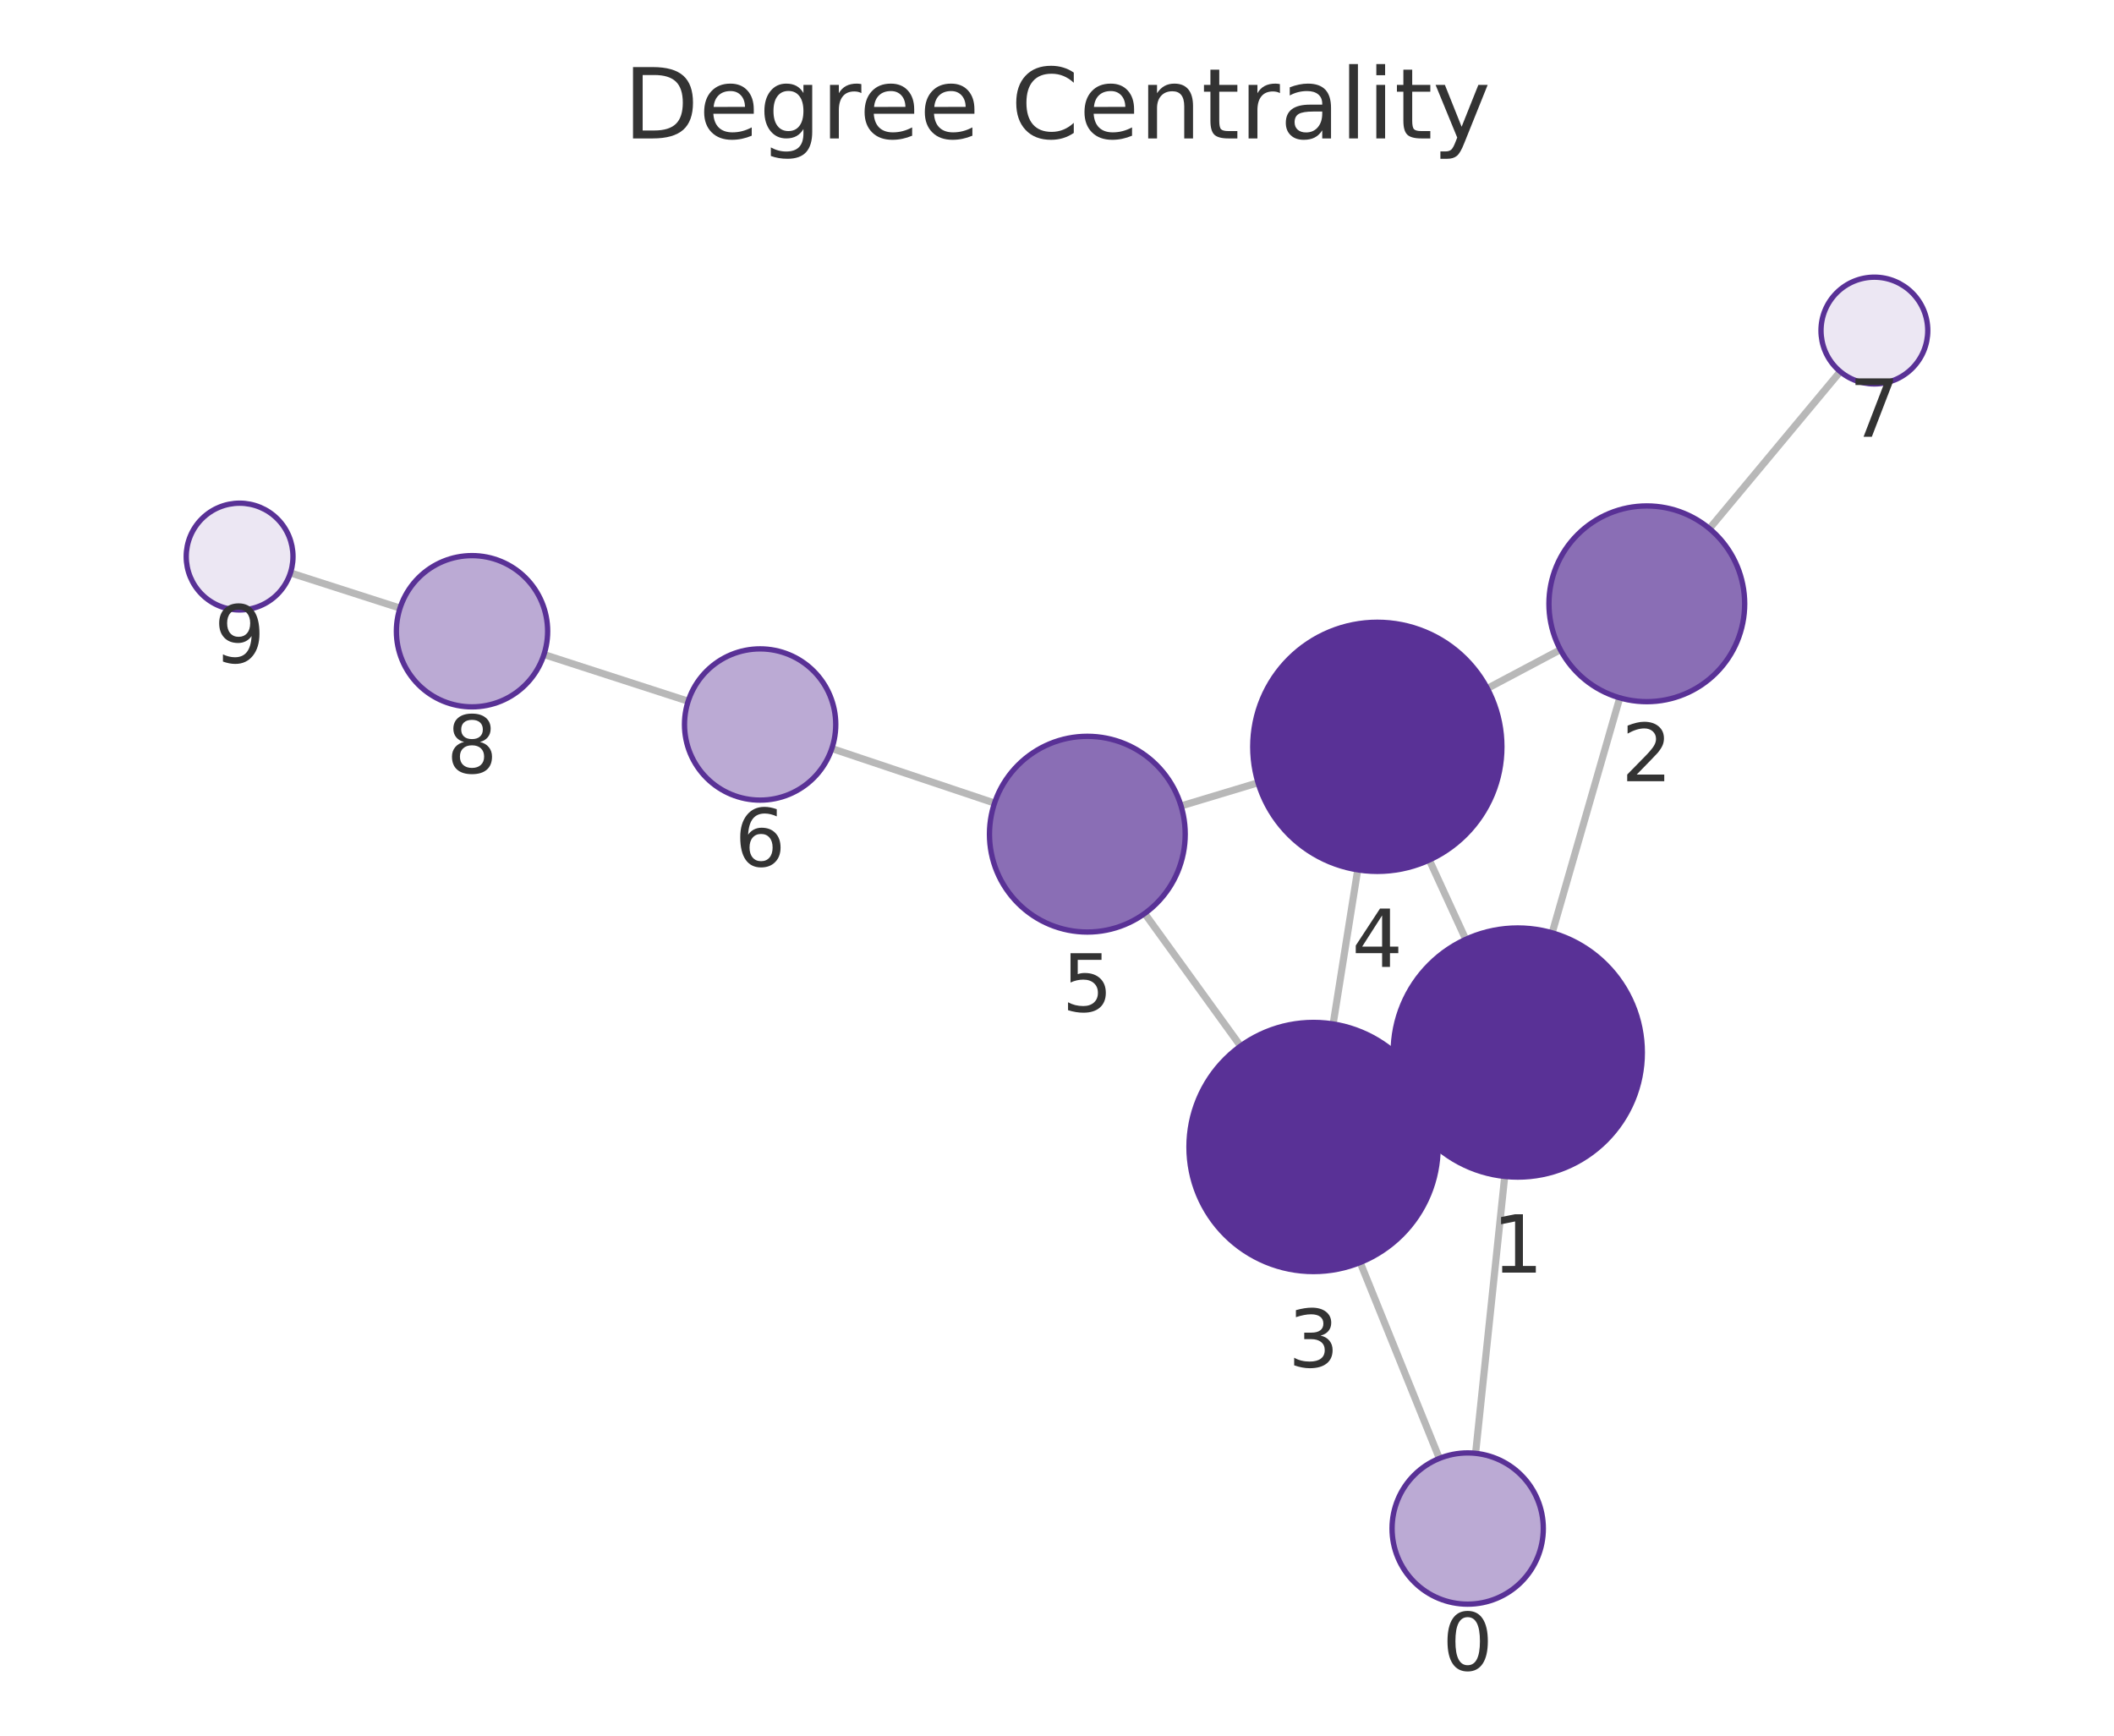
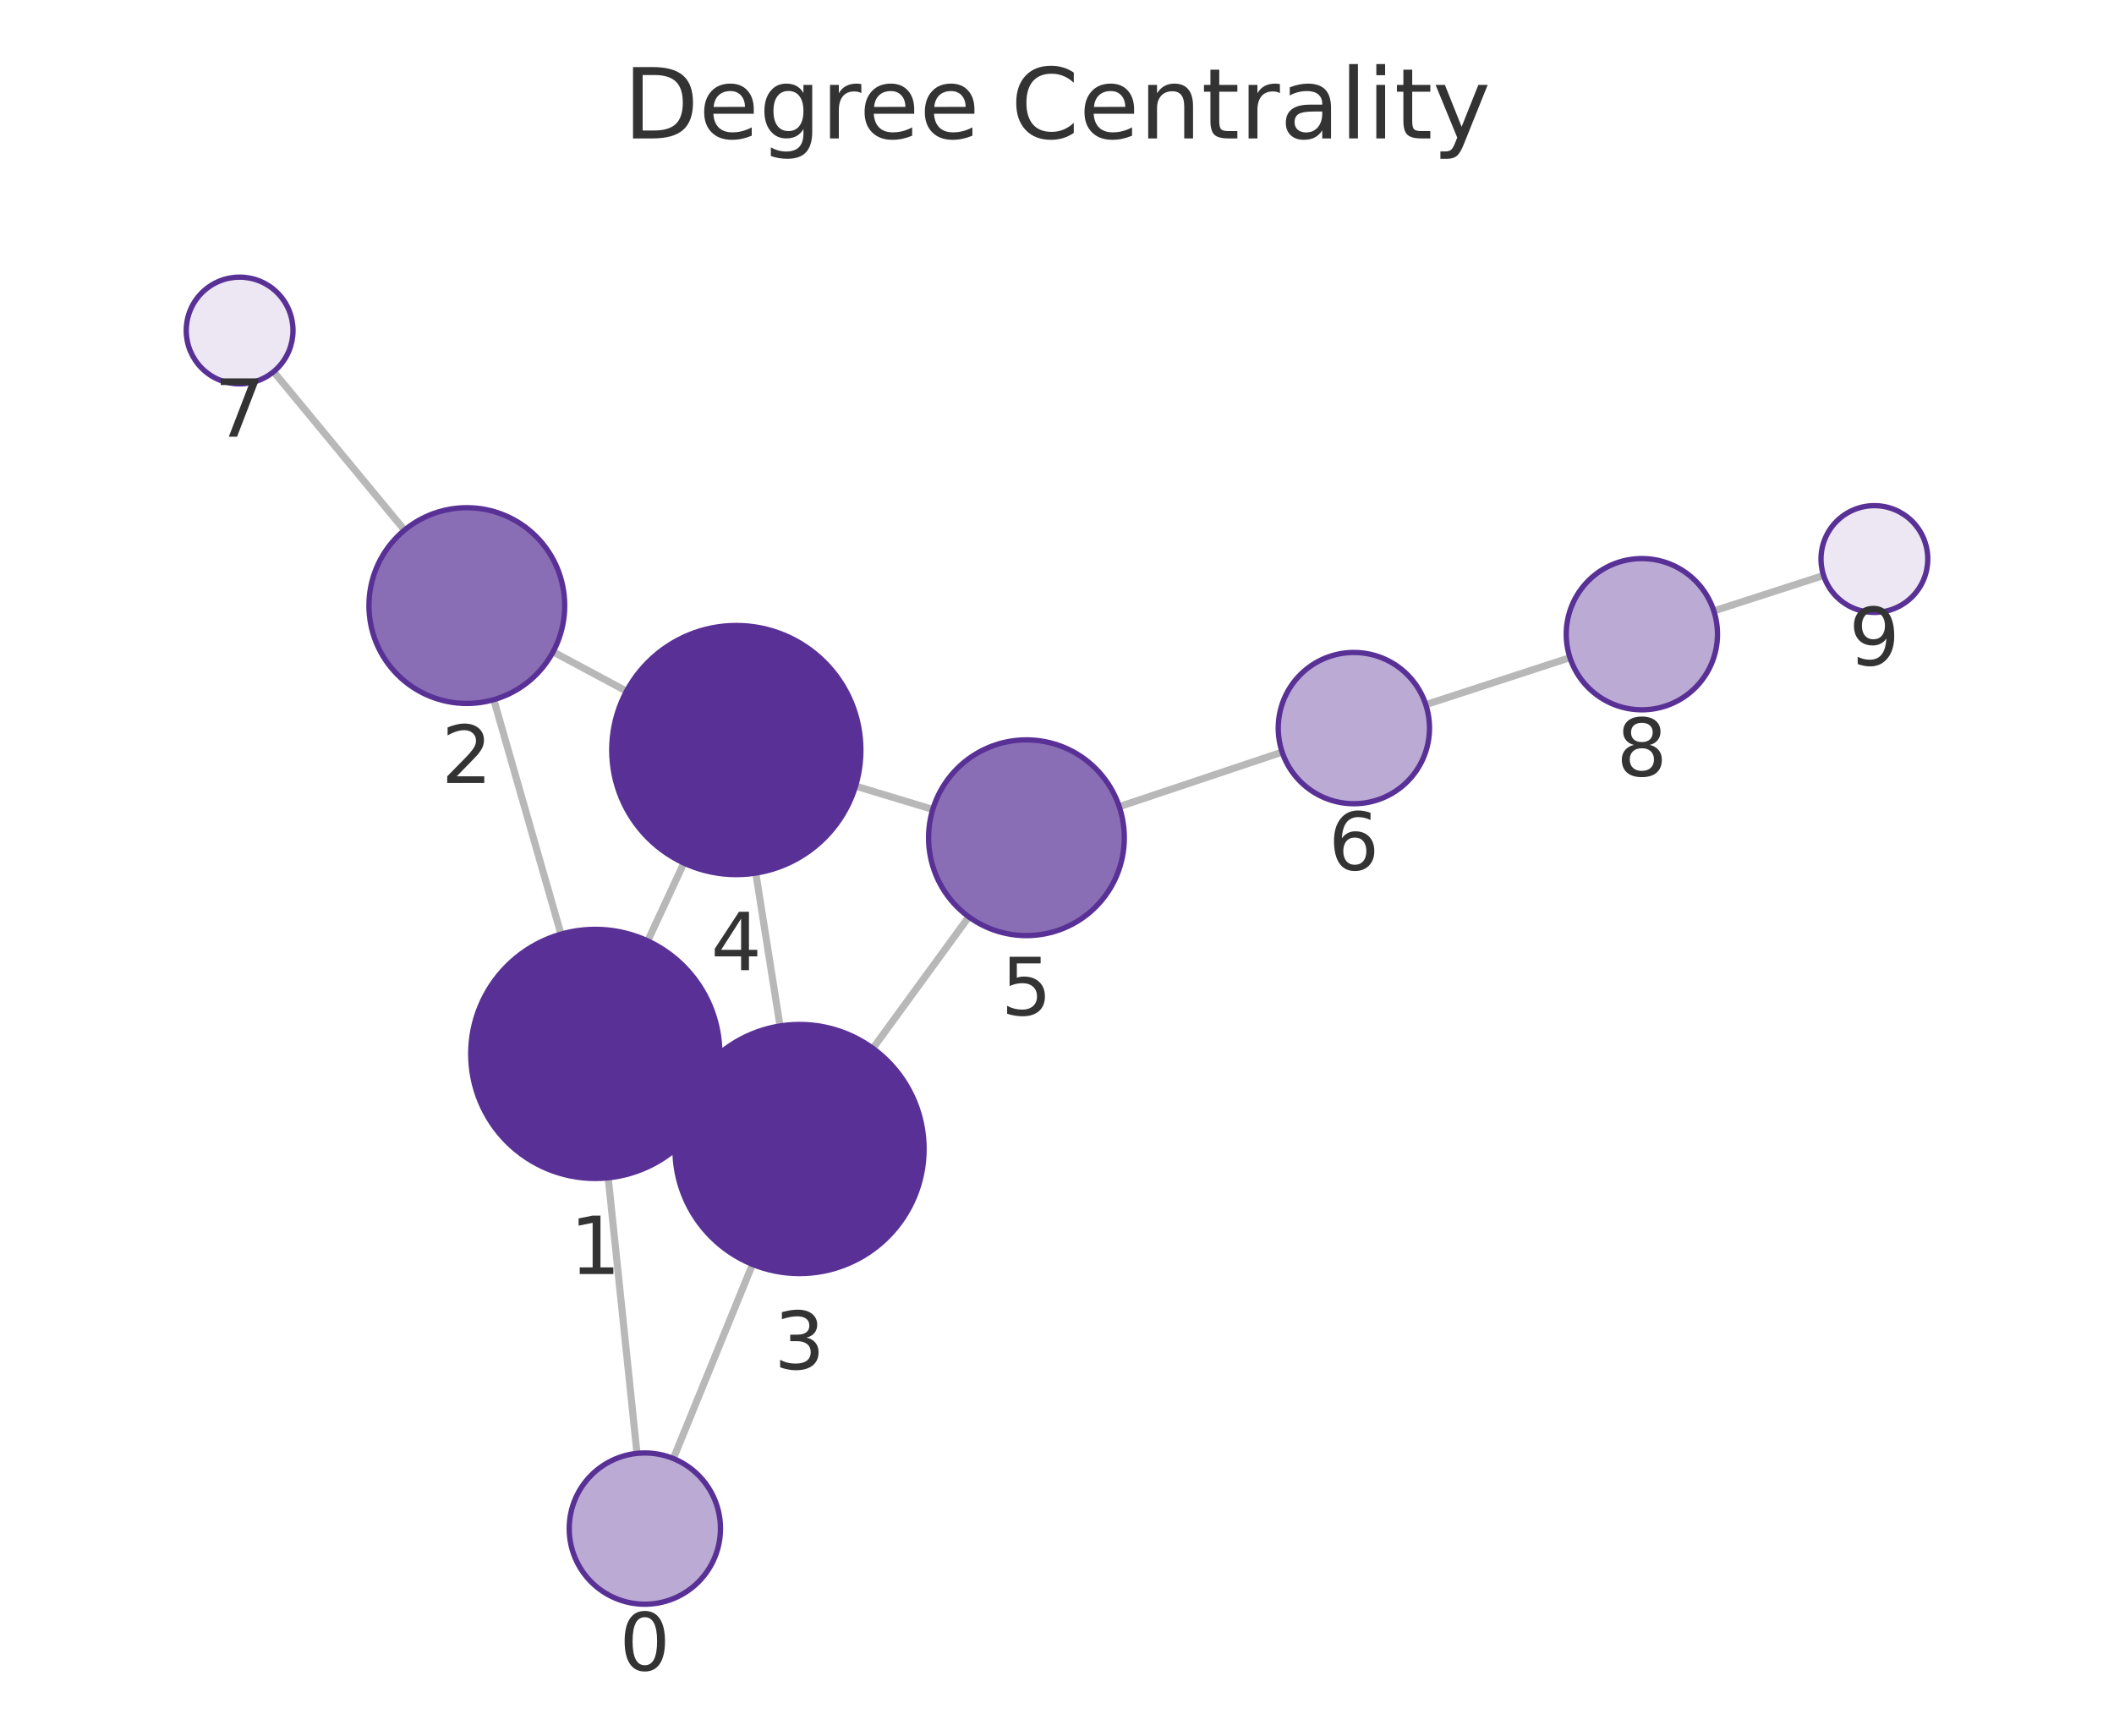
<svg xmlns="http://www.w3.org/2000/svg" xmlns:xlink="http://www.w3.org/1999/xlink" width="237.6pt" height="195.078pt" viewBox="0 0 237.6 195.078" version="1.1">
  <defs>
    <style type="text/css">*{stroke-linejoin: round; stroke-linecap: butt}</style>
  </defs>
  <g id="figure_1">
    <g id="patch_1">
      <path d="M 0 195.078  L 237.6 195.078  L 237.6 0  L 0 0  L 0 195.078  z " style="fill: none" />
    </g>
    <g id="axes_1">
      <g id="patch_2">
        <path d="M 7.2 187.878  L 230.4 187.878  L 230.4 21.558  L 7.2 21.558  L 7.2 187.878  z " style="fill: none" />
      </g>
      <g id="EdgeCollection_1">
-         <path d="M 165.847 163.346  L 169.12 132.222  " clip-path="url(#p018b6d7a32)" style="fill: #b8b8b8; stroke: #b8b8b8; stroke-width: 0.8" />
-         <path d="M 161.774 163.918  L 152.877 141.896  " clip-path="url(#p018b6d7a32)" style="fill: #b8b8b8; stroke: #b8b8b8; stroke-width: 0.8" />
-         <path d="M 174.454 104.845  L 182.05 78.436  " clip-path="url(#p018b6d7a32)" style="fill: #b8b8b8; stroke: #b8b8b8; stroke-width: 0.8" />
-         <path d="M 157.878 124.177  L 160.34 123.038  " clip-path="url(#p018b6d7a32)" style="fill: #b8b8b8; stroke: #b8b8b8; stroke-width: 0.8" />
-         <path d="M 164.741 105.577  L 160.646 96.661  " clip-path="url(#p018b6d7a32)" style="fill: #b8b8b8; stroke: #b8b8b8; stroke-width: 0.8" />
-         <path d="M 175.374 73.021  L 167.168 77.376  " clip-path="url(#p018b6d7a32)" style="fill: #b8b8b8; stroke: #b8b8b8; stroke-width: 0.8" />
-         <path d="M 192.131 59.412  L 206.829 41.764  " clip-path="url(#p018b6d7a32)" style="fill: #b8b8b8; stroke: #b8b8b8; stroke-width: 0.8" />
-         <path d="M 149.837 115.09  L 152.598 97.764  " clip-path="url(#p018b6d7a32)" style="fill: #b8b8b8; stroke: #b8b8b8; stroke-width: 0.8" />
-         <path d="M 139.43 117.57  L 128.655 102.67  " clip-path="url(#p018b6d7a32)" style="fill: #b8b8b8; stroke: #b8b8b8; stroke-width: 0.8" />
-         <path d="M 141.397 87.977  L 132.742 90.584  " clip-path="url(#p018b6d7a32)" style="fill: #b8b8b8; stroke: #b8b8b8; stroke-width: 0.8" />
-         <path d="M 111.78 90.261  L 93.492 84.131  " clip-path="url(#p018b6d7a32)" style="fill: #b8b8b8; stroke: #b8b8b8; stroke-width: 0.8" />
-         <path d="M 77.346 78.812  L 61.139 73.566  " clip-path="url(#p018b6d7a32)" style="fill: #b8b8b8; stroke: #b8b8b8; stroke-width: 0.8" />
-         <path d="M 44.96 68.348  L 32.643 64.39  " clip-path="url(#p018b6d7a32)" style="fill: #b8b8b8; stroke: #b8b8b8; stroke-width: 0.8" />
+         <path d="M 71.593 163.351  L 68.36 132.378  " clip-path="url(#p1344da6300)" style="fill: #b8b8b8; stroke: #b8b8b8; stroke-width: 0.8" />
+         <path d="M 75.683 163.933  L 84.577 142.107  " clip-path="url(#p1344da6300)" style="fill: #b8b8b8; stroke: #b8b8b8; stroke-width: 0.8" />
+         <path d="M 63.05 104.995  L 55.498 78.639  " clip-path="url(#p1344da6300)" style="fill: #b8b8b8; stroke: #b8b8b8; stroke-width: 0.8" />
+         <path d="M 79.598 124.363  L 77.169 123.232  " clip-path="url(#p1344da6300)" style="fill: #b8b8b8; stroke: #b8b8b8; stroke-width: 0.8" />
+         <path d="M 72.8 105.754  L 76.863 97  " clip-path="url(#p1344da6300)" style="fill: #b8b8b8; stroke: #b8b8b8; stroke-width: 0.8" />
+         <path d="M 62.163 73.262  L 70.418 77.687  " clip-path="url(#p1344da6300)" style="fill: #b8b8b8; stroke: #b8b8b8; stroke-width: 0.8" />
+         <path d="M 45.462 59.584  L 30.752 41.775  " clip-path="url(#p1344da6300)" style="fill: #b8b8b8; stroke: #b8b8b8; stroke-width: 0.8" />
+         <path d="M 87.67 115.314  L 84.947 98.129  " clip-path="url(#p1344da6300)" style="fill: #b8b8b8; stroke: #b8b8b8; stroke-width: 0.8" />
+         <path d="M 98.108 117.829  L 108.885 103.046  " clip-path="url(#p1344da6300)" style="fill: #b8b8b8; stroke: #b8b8b8; stroke-width: 0.8" />
+         <path d="M 96.158 88.352  L 104.835 90.975  " clip-path="url(#p1344da6300)" style="fill: #b8b8b8; stroke: #b8b8b8; stroke-width: 0.8" />
+         <path d="M 125.796 90.664  L 144.106 84.533  " clip-path="url(#p1344da6300)" style="fill: #b8b8b8; stroke: #b8b8b8; stroke-width: 0.8" />
+         <path d="M 160.248 79.199  L 176.453 73.915  " clip-path="url(#p1344da6300)" style="fill: #b8b8b8; stroke: #b8b8b8; stroke-width: 0.8" />
+         <path d="M 192.623 68.666  L 204.96 64.678  " clip-path="url(#p1344da6300)" style="fill: #b8b8b8; stroke: #b8b8b8; stroke-width: 0.8" />
      </g>
      <g id="VertexCollection_1">
-         <path d="M 164.958 180.299  C 167.212 180.299 169.375 179.403 170.969 177.809  C 172.563 176.215 173.458 174.053 173.458 171.799  C 173.458 169.545 172.563 167.382 170.969 165.789  C 169.375 164.195 167.212 163.299 164.958 163.299  C 162.704 163.299 160.542 164.195 158.948 165.789  C 157.354 167.382 156.458 169.545 156.458 171.799  C 156.458 174.053 157.354 176.215 158.948 177.809  C 160.542 179.403 162.704 180.299 164.958 180.299  z " clip-path="url(#p018b6d7a32)" style="fill: #bbaad4; stroke: #593196; stroke-width: 0.6" />
-         <path d="M 170.585 132.299  C 174.297 132.299 177.859 130.824 180.484 128.199  C 183.109 125.573 184.585 122.012 184.585 118.299  C 184.585 114.586 183.109 111.025 180.484 108.4  C 177.859 105.774 174.297 104.299 170.585 104.299  C 166.872 104.299 163.31 105.774 160.685 108.4  C 158.06 111.025 156.585 114.586 156.585 118.299  C 156.585 122.012 158.06 125.573 160.685 128.199  C 163.31 130.824 166.872 132.299 170.585 132.299  z " clip-path="url(#p018b6d7a32)" style="fill: #593196; stroke: #593196; stroke-width: 0.6" />
-         <path d="M 185.091 78.864  C 188.008 78.864 190.806 77.705 192.869 75.643  C 194.932 73.58 196.091 70.782 196.091 67.864  C 196.091 64.947 194.932 62.149 192.869 60.086  C 190.806 58.023 188.008 56.864 185.091 56.864  C 182.174 56.864 179.375 58.023 177.313 60.086  C 175.25 62.149 174.091 64.947 174.091 67.864  C 174.091 70.782 175.25 73.58 177.313 75.643  C 179.375 77.705 182.174 78.864 185.091 78.864  z " clip-path="url(#p018b6d7a32)" style="fill: #8a6eb5; stroke: #593196; stroke-width: 0.6" />
-         <path d="M 147.633 142.915  C 151.346 142.915 154.907 141.44 157.533 138.815  C 160.158 136.189 161.633 132.628 161.633 128.915  C 161.633 125.202 160.158 121.641 157.533 119.016  C 154.907 116.39 151.346 114.915 147.633 114.915  C 143.921 114.915 140.359 116.39 137.734 119.016  C 135.108 121.641 133.633 125.202 133.633 128.915  C 133.633 132.628 135.108 136.189 137.734 138.815  C 140.359 141.44 143.921 142.915 147.633 142.915  z " clip-path="url(#p018b6d7a32)" style="fill: #593196; stroke: #593196; stroke-width: 0.6" />
-         <path d="M 154.802 97.939  C 158.515 97.939 162.076 96.464 164.701 93.838  C 167.327 91.213 168.802 87.652 168.802 83.939  C 168.802 80.226 167.327 76.665 164.701 74.039  C 162.076 71.414 158.515 69.939 154.802 69.939  C 151.089 69.939 147.528 71.414 144.902 74.039  C 142.277 76.665 140.802 80.226 140.802 83.939  C 140.802 87.652 142.277 91.213 144.902 93.838  C 147.528 96.464 151.089 97.939 154.802 97.939  z " clip-path="url(#p018b6d7a32)" style="fill: #593196; stroke: #593196; stroke-width: 0.6" />
-         <path d="M 122.21 104.757  C 125.127 104.757 127.925 103.598 129.988 101.535  C 132.051 99.472 133.21 96.674 133.21 93.757  C 133.21 90.839 132.051 88.041 129.988 85.979  C 127.925 83.916 125.127 82.757 122.21 82.757  C 119.293 82.757 116.495 83.916 114.432 85.979  C 112.369 88.041 111.21 90.839 111.21 93.757  C 111.21 96.674 112.369 99.472 114.432 101.535  C 116.495 103.598 119.293 104.757 122.21 104.757  z " clip-path="url(#p018b6d7a32)" style="fill: #8a6eb5; stroke: #593196; stroke-width: 0.6" />
-         <path d="M 85.433 89.93  C 87.687 89.93 89.849 89.034 91.443 87.44  C 93.037 85.846 93.933 83.684 93.933 81.43  C 93.933 79.176 93.037 77.014 91.443 75.42  C 89.849 73.826 87.687 72.93 85.433 72.93  C 83.179 72.93 81.016 73.826 79.422 75.42  C 77.828 77.014 76.933 79.176 76.933 81.43  C 76.933 83.684 77.828 85.846 79.422 87.44  C 81.016 89.034 83.179 89.93 85.433 89.93  z " clip-path="url(#p018b6d7a32)" style="fill: #bbaad4; stroke: #593196; stroke-width: 0.6" />
-         <path d="M 210.669 43.153  C 212.26 43.153 213.787 42.521 214.912 41.396  C 216.037 40.271 216.669 38.745 216.669 37.153  C 216.669 35.562 216.037 34.036 214.912 32.911  C 213.787 31.786 212.26 31.153 210.669 31.153  C 209.078 31.153 207.552 31.786 206.427 32.911  C 205.301 34.036 204.669 35.562 204.669 37.153  C 204.669 38.745 205.301 40.271 206.427 41.396  C 207.552 42.521 209.078 43.153 210.669 43.153  z " clip-path="url(#p018b6d7a32)" style="fill: #ece7f3; stroke: #593196; stroke-width: 0.6" />
-         <path d="M 53.052 79.448  C 55.306 79.448 57.468 78.553 59.062 76.959  C 60.656 75.365 61.552 73.202 61.552 70.948  C 61.552 68.694 60.656 66.532 59.062 64.938  C 57.468 63.344 55.306 62.448 53.052 62.448  C 50.798 62.448 48.636 63.344 47.042 64.938  C 45.448 66.532 44.552 68.694 44.552 70.948  C 44.552 73.202 45.448 75.365 47.042 76.959  C 48.636 78.553 50.798 79.448 53.052 79.448  z " clip-path="url(#p018b6d7a32)" style="fill: #bbaad4; stroke: #593196; stroke-width: 0.6" />
-         <path d="M 26.931 68.555  C 28.522 68.555 30.048 67.923 31.173 66.797  C 32.299 65.672 32.931 64.146 32.931 62.555  C 32.931 60.964 32.299 59.437 31.173 58.312  C 30.048 57.187 28.522 56.555 26.931 56.555  C 25.34 56.555 23.813 57.187 22.688 58.312  C 21.563 59.437 20.931 60.964 20.931 62.555  C 20.931 64.146 21.563 65.672 22.688 66.797  C 23.813 67.923 25.34 68.555 26.931 68.555  z " clip-path="url(#p018b6d7a32)" style="fill: #ece7f3; stroke: #593196; stroke-width: 0.6" />
+         <path d="M 72.476 180.305  C 74.73 180.305 76.892 179.409 78.486 177.815  C 80.08 176.221 80.976 174.059 80.976 171.805  C 80.976 169.551 80.08 167.388 78.486 165.794  C 76.892 164.2 74.73 163.305 72.476 163.305  C 70.221 163.305 68.059 164.2 66.465 165.794  C 64.871 167.388 63.976 169.551 63.976 171.805  C 63.976 174.059 64.871 176.221 66.465 177.815  C 68.059 179.409 70.221 180.305 72.476 180.305  z " clip-path="url(#p1344da6300)" style="fill: #bbaad4; stroke: #593196; stroke-width: 0.6" />
+         <path d="M 66.906 132.453  C 70.619 132.453 74.18 130.978 76.805 128.353  C 79.431 125.727 80.906 122.166 80.906 118.453  C 80.906 114.74 79.431 111.179 76.805 108.554  C 74.18 105.928 70.619 104.453 66.906 104.453  C 63.193 104.453 59.632 105.928 57.006 108.554  C 54.381 111.179 52.906 114.74 52.906 118.453  C 52.906 122.166 54.381 125.727 57.006 128.353  C 59.632 130.978 63.193 132.453 66.906 132.453  z " clip-path="url(#p1344da6300)" style="fill: #593196; stroke: #593196; stroke-width: 0.6" />
+         <path d="M 52.468 79.064  C 55.385 79.064 58.183 77.905 60.246 75.843  C 62.309 73.78 63.468 70.982 63.468 68.064  C 63.468 65.147 62.309 62.349 60.246 60.286  C 58.183 58.223 55.385 57.064 52.468 57.064  C 49.551 57.064 46.752 58.223 44.69 60.286  C 42.627 62.349 41.468 65.147 41.468 68.064  C 41.468 70.982 42.627 73.78 44.69 75.843  C 46.752 77.905 49.551 79.064 52.468 79.064  z " clip-path="url(#p1344da6300)" style="fill: #8a6eb5; stroke: #593196; stroke-width: 0.6" />
+         <path d="M 89.86 143.142  C 93.573 143.142 97.134 141.667 99.76 139.041  C 102.385 136.416 103.86 132.855 103.86 129.142  C 103.86 125.429 102.385 121.868 99.76 119.242  C 97.134 116.617 93.573 115.142 89.86 115.142  C 86.147 115.142 82.586 116.617 79.961 119.242  C 77.335 121.868 75.86 125.429 75.86 129.142  C 75.86 132.855 77.335 136.416 79.961 139.041  C 82.586 141.667 86.147 143.142 89.86 143.142  z " clip-path="url(#p1344da6300)" style="fill: #593196; stroke: #593196; stroke-width: 0.6" />
+         <path d="M 82.757 98.301  C 86.47 98.301 90.031 96.826 92.656 94.201  C 95.282 91.576 96.757 88.014 96.757 84.301  C 96.757 80.589 95.282 77.027 92.656 74.402  C 90.031 71.777 86.47 70.301 82.757 70.301  C 79.044 70.301 75.483 71.777 72.857 74.402  C 70.232 77.027 68.757 80.589 68.757 84.301  C 68.757 88.014 70.232 91.576 72.857 94.201  C 75.483 96.826 79.044 98.301 82.757 98.301  z " clip-path="url(#p1344da6300)" style="fill: #593196; stroke: #593196; stroke-width: 0.6" />
+         <path d="M 115.365 105.157  C 118.282 105.157 121.08 103.998 123.143 101.935  C 125.206 99.873 126.365 97.074 126.365 94.157  C 126.365 91.24 125.206 88.442 123.143 86.379  C 121.08 84.316 118.282 83.157 115.365 83.157  C 112.448 83.157 109.65 84.316 107.587 86.379  C 105.524 88.442 104.365 91.24 104.365 94.157  C 104.365 97.074 105.524 99.873 107.587 101.935  C 109.65 103.998 112.448 105.157 115.365 105.157  z " clip-path="url(#p1344da6300)" style="fill: #8a6eb5; stroke: #593196; stroke-width: 0.6" />
+         <path d="M 152.166 90.334  C 154.421 90.334 156.583 89.438 158.177 87.844  C 159.771 86.25 160.666 84.088 160.666 81.834  C 160.666 79.579 159.771 77.417 158.177 75.823  C 156.583 74.229 154.421 73.334 152.166 73.334  C 149.912 73.334 147.75 74.229 146.156 75.823  C 144.562 77.417 143.666 79.579 143.666 81.834  C 143.666 84.088 144.562 86.25 146.156 87.844  C 147.75 89.438 149.912 90.334 152.166 90.334  z " clip-path="url(#p1344da6300)" style="fill: #bbaad4; stroke: #593196; stroke-width: 0.6" />
+         <path d="M 26.931 43.149  C 28.522 43.149 30.049 42.517 31.174 41.392  C 32.299 40.267 32.931 38.74 32.931 37.149  C 32.931 35.558 32.299 34.032 31.174 32.907  C 30.049 31.781 28.522 31.149 26.931 31.149  C 25.34 31.149 23.814 31.781 22.688 32.907  C 21.563 34.032 20.931 35.558 20.931 37.149  C 20.931 38.74 21.563 40.267 22.688 41.392  C 23.814 42.517 25.34 43.149 26.931 43.149  z " clip-path="url(#p1344da6300)" style="fill: #ece7f3; stroke: #593196; stroke-width: 0.6" />
+         <path d="M 184.535 79.78  C 186.789 79.78 188.951 78.885 190.545 77.291  C 192.139 75.697 193.035 73.534 193.035 71.28  C 193.035 69.026 192.139 66.864 190.545 65.27  C 188.951 63.676 186.789 62.78 184.535 62.78  C 182.28 62.78 180.118 63.676 178.524 65.27  C 176.93 66.864 176.035 69.026 176.035 71.28  C 176.035 73.534 176.93 75.697 178.524 77.291  C 180.118 78.885 182.28 79.78 184.535 79.78  z " clip-path="url(#p1344da6300)" style="fill: #bbaad4; stroke: #593196; stroke-width: 0.6" />
+         <path d="M 210.669 68.832  C 212.26 68.832 213.786 68.2 214.912 67.075  C 216.037 65.95 216.669 64.424 216.669 62.832  C 216.669 61.241 216.037 59.715 214.912 58.59  C 213.786 57.465 212.26 56.832 210.669 56.832  C 209.078 56.832 207.551 57.465 206.426 58.59  C 205.301 59.715 204.669 61.241 204.669 62.832  C 204.669 64.424 205.301 65.95 206.426 67.075  C 207.551 68.2 209.078 68.832 210.669 68.832  z " clip-path="url(#p1344da6300)" style="fill: #ece7f3; stroke: #593196; stroke-width: 0.6" />
      </g>
      <g id="text_1">
-         <g clip-path="url(#p018b6d7a32)">
-           <g style="fill: #333333" transform="translate(162.095 187.7368) scale(0.09 -0.09)">
+         <g clip-path="url(#p1344da6300)">
+           <g style="fill: #333333" transform="translate(69.61251 187.7427) scale(0.09 -0.09)">
            <defs>
              <path id="DejaVuSans-13" d="M 2034 4250  Q 1547 4250 1301 3770  Q 1056 3291 1056 2328  Q 1056 1369 1301 889  Q 1547 409 2034 409  Q 2525 409 2770 889  Q 3016 1369 3016 2328  Q 3016 3291 2770 3770  Q 2525 4250 2034 4250  z M 2034 4750  Q 2819 4750 3233 4129  Q 3647 3509 3647 2328  Q 3647 1150 3233 529  Q 2819 -91 2034 -91  Q 1250 -91 836 529  Q 422 1150 422 2328  Q 422 3509 836 4129  Q 1250 4750 2034 4750  z " transform="scale(0.015625)" />
            </defs>
            <use xlink:href="#DejaVuSans-13" />
          </g>
        </g>
      </g>
      <g id="text_2">
-         <g clip-path="url(#p018b6d7a32)">
-           <g style="fill: #333333" transform="translate(167.7215 143.0371) scale(0.09 -0.09)">
+         <g clip-path="url(#p1344da6300)">
+           <g style="fill: #333333" transform="translate(64.04285 143.1912) scale(0.09 -0.09)">
            <defs>
              <path id="DejaVuSans-14" d="M 794 531  L 1825 531  L 1825 4091  L 703 3866  L 703 4441  L 1819 4666  L 2450 4666  L 2450 531  L 3481 531  L 3481 0  L 794 0  L 794 531  z " transform="scale(0.015625)" />
            </defs>
            <use xlink:href="#DejaVuSans-14" />
          </g>
        </g>
      </g>
      <g id="text_3">
-         <g clip-path="url(#p018b6d7a32)">
-           <g style="fill: #333333" transform="translate(182.2277 87.80232) scale(0.09 -0.09)">
+         <g clip-path="url(#p1344da6300)">
+           <g style="fill: #333333" transform="translate(49.60474 88.00233) scale(0.09 -0.09)">
            <defs>
              <path id="DejaVuSans-15" d="M 1228 531  L 3431 531  L 3431 0  L 469 0  L 469 531  Q 828 903 1448 1529  Q 2069 2156 2228 2338  Q 2531 2678 2651 2914  Q 2772 3150 2772 3378  Q 2772 3750 2511 3984  Q 2250 4219 1831 4219  Q 1534 4219 1204 4116  Q 875 4013 500 3803  L 500 4441  Q 881 4594 1212 4672  Q 1544 4750 1819 4750  Q 2544 4750 2975 4387  Q 3406 4025 3406 3419  Q 3406 3131 3298 2873  Q 3191 2616 2906 2266  Q 2828 2175 2409 1742  Q 1991 1309 1228 531  z " transform="scale(0.015625)" />
            </defs>
            <use xlink:href="#DejaVuSans-15" />
          </g>
        </g>
      </g>
      <g id="text_4">
-         <g clip-path="url(#p018b6d7a32)">
-           <g style="fill: #333333" transform="translate(144.7702 153.653) scale(0.09 -0.09)">
+         <g clip-path="url(#p1344da6300)">
+           <g style="fill: #333333" transform="translate(86.99695 153.8796) scale(0.09 -0.09)">
            <defs>
              <path id="DejaVuSans-16" d="M 2597 2516  Q 3050 2419 3304 2112  Q 3559 1806 3559 1356  Q 3559 666 3084 287  Q 2609 -91 1734 -91  Q 1441 -91 1130 -33  Q 819 25 488 141  L 488 750  Q 750 597 1062 519  Q 1375 441 1716 441  Q 2309 441 2620 675  Q 2931 909 2931 1356  Q 2931 1769 2642 2001  Q 2353 2234 1838 2234  L 1294 2234  L 1294 2753  L 1863 2753  Q 2328 2753 2575 2939  Q 2822 3125 2822 3475  Q 2822 3834 2567 4026  Q 2313 4219 1838 4219  Q 1578 4219 1281 4162  Q 984 4106 628 3988  L 628 4550  Q 988 4650 1302 4700  Q 1616 4750 1894 4750  Q 2613 4750 3031 4423  Q 3450 4097 3450 3541  Q 3450 3153 3228 2886  Q 3006 2619 2597 2516  z " transform="scale(0.015625)" />
            </defs>
            <use xlink:href="#DejaVuSans-16" />
          </g>
        </g>
      </g>
      <g id="text_5">
-         <g clip-path="url(#p018b6d7a32)">
-           <g style="fill: #333333" transform="translate(151.9388 108.6769) scale(0.09 -0.09)">
+         <g clip-path="url(#p1344da6300)">
+           <g style="fill: #333333" transform="translate(79.89368 109.0393) scale(0.09 -0.09)">
            <defs>
              <path id="DejaVuSans-17" d="M 2419 4116  L 825 1625  L 2419 1625  L 2419 4116  z M 2253 4666  L 3047 4666  L 3047 1625  L 3713 1625  L 3713 1100  L 3047 1100  L 3047 0  L 2419 0  L 2419 1100  L 313 1100  L 313 1709  L 2253 4666  z " transform="scale(0.015625)" />
            </defs>
            <use xlink:href="#DejaVuSans-17" />
          </g>
        </g>
      </g>
      <g id="text_6">
-         <g clip-path="url(#p018b6d7a32)">
-           <g style="fill: #333333" transform="translate(119.3468 113.6946) scale(0.09 -0.09)">
+         <g clip-path="url(#p1344da6300)">
+           <g style="fill: #333333" transform="translate(112.5019 114.0951) scale(0.09 -0.09)">
            <defs>
              <path id="DejaVuSans-18" d="M 691 4666  L 3169 4666  L 3169 4134  L 1269 4134  L 1269 2991  Q 1406 3038 1543 3061  Q 1681 3084 1819 3084  Q 2600 3084 3056 2656  Q 3513 2228 3513 1497  Q 3513 744 3044 326  Q 2575 -91 1722 -91  Q 1428 -91 1123 -41  Q 819 9 494 109  L 494 744  Q 775 591 1075 516  Q 1375 441 1709 441  Q 2250 441 2565 725  Q 2881 1009 2881 1497  Q 2881 1984 2565 2268  Q 2250 2553 1709 2553  Q 1456 2553 1204 2497  Q 953 2441 691 2322  L 691 4666  z " transform="scale(0.015625)" />
            </defs>
            <use xlink:href="#DejaVuSans-18" />
          </g>
        </g>
      </g>
      <g id="text_7">
-         <g clip-path="url(#p018b6d7a32)">
-           <g style="fill: #333333" transform="translate(82.56965 97.36792) scale(0.09 -0.09)">
+         <g clip-path="url(#p1344da6300)">
+           <g style="fill: #333333" transform="translate(149.3033 97.77139) scale(0.09 -0.09)">
            <defs>
              <path id="DejaVuSans-19" d="M 2113 2584  Q 1688 2584 1439 2293  Q 1191 2003 1191 1497  Q 1191 994 1439 701  Q 1688 409 2113 409  Q 2538 409 2786 701  Q 3034 994 3034 1497  Q 3034 2003 2786 2293  Q 2538 2584 2113 2584  z M 3366 4563  L 3366 3988  Q 3128 4100 2886 4159  Q 2644 4219 2406 4219  Q 1781 4219 1451 3797  Q 1122 3375 1075 2522  Q 1259 2794 1537 2939  Q 1816 3084 2150 3084  Q 2853 3084 3261 2657  Q 3669 2231 3669 1497  Q 3669 778 3244 343  Q 2819 -91 2113 -91  Q 1303 -91 875 529  Q 447 1150 447 2328  Q 447 3434 972 4092  Q 1497 4750 2381 4750  Q 2619 4750 2861 4703  Q 3103 4656 3366 4563  z " transform="scale(0.015625)" />
            </defs>
            <use xlink:href="#DejaVuSans-19" />
          </g>
        </g>
      </g>
      <g id="text_8">
-         <g clip-path="url(#p018b6d7a32)">
-           <g style="fill: #333333" transform="translate(207.8061 49.09123) scale(0.09 -0.09)">
+         <g clip-path="url(#p1344da6300)">
+           <g style="fill: #333333" transform="translate(24.06792 49.08706) scale(0.09 -0.09)">
            <defs>
              <path id="DejaVuSans-1a" d="M 525 4666  L 3525 4666  L 3525 4397  L 1831 0  L 1172 0  L 2766 4134  L 525 4134  L 525 4666  z " transform="scale(0.015625)" />
            </defs>
            <use xlink:href="#DejaVuSans-1a" />
          </g>
        </g>
      </g>
      <g id="text_9">
-         <g clip-path="url(#p018b6d7a32)">
-           <g style="fill: #333333" transform="translate(50.18894 86.88613) scale(0.09 -0.09)">
+         <g clip-path="url(#p1344da6300)">
+           <g style="fill: #333333" transform="translate(181.6716 87.21813) scale(0.09 -0.09)">
            <defs>
              <path id="DejaVuSans-1b" d="M 2034 2216  Q 1584 2216 1326 1975  Q 1069 1734 1069 1313  Q 1069 891 1326 650  Q 1584 409 2034 409  Q 2484 409 2743 651  Q 3003 894 3003 1313  Q 3003 1734 2745 1975  Q 2488 2216 2034 2216  z M 1403 2484  Q 997 2584 770 2862  Q 544 3141 544 3541  Q 544 4100 942 4425  Q 1341 4750 2034 4750  Q 2731 4750 3128 4425  Q 3525 4100 3525 3541  Q 3525 3141 3298 2862  Q 3072 2584 2669 2484  Q 3125 2378 3379 2068  Q 3634 1759 3634 1313  Q 3634 634 3220 271  Q 2806 -91 2034 -91  Q 1263 -91 848 271  Q 434 634 434 1313  Q 434 1759 690 2068  Q 947 2378 1403 2484  z M 1172 3481  Q 1172 3119 1398 2916  Q 1625 2713 2034 2713  Q 2441 2713 2670 2916  Q 2900 3119 2900 3481  Q 2900 3844 2670 4047  Q 2441 4250 2034 4250  Q 1625 4250 1398 4047  Q 1172 3844 1172 3481  z " transform="scale(0.015625)" />
            </defs>
            <use xlink:href="#DejaVuSans-1b" />
          </g>
        </g>
      </g>
      <g id="text_10">
-         <g clip-path="url(#p018b6d7a32)">
-           <g style="fill: #333333" transform="translate(24.06761 74.49264) scale(0.09 -0.09)">
+         <g clip-path="url(#p1344da6300)">
+           <g style="fill: #333333" transform="translate(207.8058 74.77039) scale(0.09 -0.09)">
            <defs>
              <path id="DejaVuSans-1c" d="M 703 97  L 703 672  Q 941 559 1184 500  Q 1428 441 1663 441  Q 2288 441 2617 861  Q 2947 1281 2994 2138  Q 2813 1869 2534 1725  Q 2256 1581 1919 1581  Q 1219 1581 811 2004  Q 403 2428 403 3163  Q 403 3881 828 4315  Q 1253 4750 1959 4750  Q 2769 4750 3195 4129  Q 3622 3509 3622 2328  Q 3622 1225 3098 567  Q 2575 -91 1691 -91  Q 1453 -91 1209 -44  Q 966 3 703 97  z M 1959 2075  Q 2384 2075 2632 2365  Q 2881 2656 2881 3163  Q 2881 3666 2632 3958  Q 2384 4250 1959 4250  Q 1534 4250 1286 3958  Q 1038 3666 1038 3163  Q 1038 2656 1286 2365  Q 1534 2075 1959 2075  z " transform="scale(0.015625)" />
            </defs>
            <use xlink:href="#DejaVuSans-1c" />
          </g>
        </g>
      </g>
      <g id="matplotlib.axis_1" />
      <g id="matplotlib.axis_2" />
      <g id="text_11">
        <g style="fill: #333333" transform="translate(70.06742 15.55828) scale(0.11 -0.11)">
          <defs>
            <path id="DejaVuSans-27" d="M 1259 4147  L 1259 519  L 2022 519  Q 2988 519 3436 956  Q 3884 1394 3884 2338  Q 3884 3275 3436 3711  Q 2988 4147 2022 4147  L 1259 4147  z M 628 4666  L 1925 4666  Q 3281 4666 3915 4102  Q 4550 3538 4550 2338  Q 4550 1131 3912 565  Q 3275 0 1925 0  L 628 0  L 628 4666  z " transform="scale(0.015625)" />
            <path id="DejaVuSans-48" d="M 3597 1894  L 3597 1613  L 953 1613  Q 991 1019 1311 708  Q 1631 397 2203 397  Q 2534 397 2845 478  Q 3156 559 3463 722  L 3463 178  Q 3153 47 2828 -22  Q 2503 -91 2169 -91  Q 1331 -91 842 396  Q 353 884 353 1716  Q 353 2575 817 3079  Q 1281 3584 2069 3584  Q 2775 3584 3186 3129  Q 3597 2675 3597 1894  z M 3022 2063  Q 3016 2534 2758 2815  Q 2500 3097 2075 3097  Q 1594 3097 1305 2825  Q 1016 2553 972 2059  L 3022 2063  z " transform="scale(0.015625)" />
            <path id="DejaVuSans-4a" d="M 2906 1791  Q 2906 2416 2648 2759  Q 2391 3103 1925 3103  Q 1463 3103 1205 2759  Q 947 2416 947 1791  Q 947 1169 1205 825  Q 1463 481 1925 481  Q 2391 481 2648 825  Q 2906 1169 2906 1791  z M 3481 434  Q 3481 -459 3084 -895  Q 2688 -1331 1869 -1331  Q 1566 -1331 1297 -1286  Q 1028 -1241 775 -1147  L 775 -588  Q 1028 -725 1275 -790  Q 1522 -856 1778 -856  Q 2344 -856 2625 -561  Q 2906 -266 2906 331  L 2906 616  Q 2728 306 2450 153  Q 2172 0 1784 0  Q 1141 0 747 490  Q 353 981 353 1791  Q 353 2603 747 3093  Q 1141 3584 1784 3584  Q 2172 3584 2450 3431  Q 2728 3278 2906 2969  L 2906 3500  L 3481 3500  L 3481 434  z " transform="scale(0.015625)" />
            <path id="DejaVuSans-55" d="M 2631 2963  Q 2534 3019 2420 3045  Q 2306 3072 2169 3072  Q 1681 3072 1420 2755  Q 1159 2438 1159 1844  L 1159 0  L 581 0  L 581 3500  L 1159 3500  L 1159 2956  Q 1341 3275 1631 3429  Q 1922 3584 2338 3584  Q 2397 3584 2469 3576  Q 2541 3569 2628 3553  L 2631 2963  z " transform="scale(0.015625)" />
            <path id="DejaVuSans-3" transform="scale(0.015625)" />
            <path id="DejaVuSans-26" d="M 4122 4306  L 4122 3641  Q 3803 3938 3442 4084  Q 3081 4231 2675 4231  Q 1875 4231 1450 3742  Q 1025 3253 1025 2328  Q 1025 1406 1450 917  Q 1875 428 2675 428  Q 3081 428 3442 575  Q 3803 722 4122 1019  L 4122 359  Q 3791 134 3420 21  Q 3050 -91 2638 -91  Q 1578 -91 968 557  Q 359 1206 359 2328  Q 359 3453 968 4101  Q 1578 4750 2638 4750  Q 3056 4750 3426 4639  Q 3797 4528 4122 4306  z " transform="scale(0.015625)" />
            <path id="DejaVuSans-51" d="M 3513 2113  L 3513 0  L 2938 0  L 2938 2094  Q 2938 2591 2744 2837  Q 2550 3084 2163 3084  Q 1697 3084 1428 2787  Q 1159 2491 1159 1978  L 1159 0  L 581 0  L 581 3500  L 1159 3500  L 1159 2956  Q 1366 3272 1645 3428  Q 1925 3584 2291 3584  Q 2894 3584 3203 3211  Q 3513 2838 3513 2113  z " transform="scale(0.015625)" />
            <path id="DejaVuSans-57" d="M 1172 4494  L 1172 3500  L 2356 3500  L 2356 3053  L 1172 3053  L 1172 1153  Q 1172 725 1289 603  Q 1406 481 1766 481  L 2356 481  L 2356 0  L 1766 0  Q 1100 0 847 248  Q 594 497 594 1153  L 594 3053  L 172 3053  L 172 3500  L 594 3500  L 594 4494  L 1172 4494  z " transform="scale(0.015625)" />
            <path id="DejaVuSans-44" d="M 2194 1759  Q 1497 1759 1228 1600  Q 959 1441 959 1056  Q 959 750 1161 570  Q 1363 391 1709 391  Q 2188 391 2477 730  Q 2766 1069 2766 1631  L 2766 1759  L 2194 1759  z M 3341 1997  L 3341 0  L 2766 0  L 2766 531  Q 2569 213 2275 61  Q 1981 -91 1556 -91  Q 1019 -91 701 211  Q 384 513 384 1019  Q 384 1609 779 1909  Q 1175 2209 1959 2209  L 2766 2209  L 2766 2266  Q 2766 2663 2505 2880  Q 2244 3097 1772 3097  Q 1472 3097 1187 3025  Q 903 2953 641 2809  L 641 3341  Q 956 3463 1253 3523  Q 1550 3584 1831 3584  Q 2591 3584 2966 3190  Q 3341 2797 3341 1997  z " transform="scale(0.015625)" />
            <path id="DejaVuSans-4f" d="M 603 4863  L 1178 4863  L 1178 0  L 603 0  L 603 4863  z " transform="scale(0.015625)" />
            <path id="DejaVuSans-4c" d="M 603 3500  L 1178 3500  L 1178 0  L 603 0  L 603 3500  z M 603 4863  L 1178 4863  L 1178 4134  L 603 4134  L 603 4863  z " transform="scale(0.015625)" />
            <path id="DejaVuSans-5c" d="M 2059 -325  Q 1816 -950 1584 -1140  Q 1353 -1331 966 -1331  L 506 -1331  L 506 -850  L 844 -850  Q 1081 -850 1212 -737  Q 1344 -625 1503 -206  L 1606 56  L 191 3500  L 800 3500  L 1894 763  L 2988 3500  L 3597 3500  L 2059 -325  z " transform="scale(0.015625)" />
          </defs>
          <use xlink:href="#DejaVuSans-27" />
          <use xlink:href="#DejaVuSans-48" transform="translate(77 0)" />
          <use xlink:href="#DejaVuSans-4a" transform="translate(138.5312 0)" />
          <use xlink:href="#DejaVuSans-55" transform="translate(202.0156 0)" />
          <use xlink:href="#DejaVuSans-48" transform="translate(240.9219 0)" />
          <use xlink:href="#DejaVuSans-48" transform="translate(302.4531 0)" />
          <use xlink:href="#DejaVuSans-3" transform="translate(363.9844 0)" />
          <use xlink:href="#DejaVuSans-26" transform="translate(395.7656 0)" />
          <use xlink:href="#DejaVuSans-48" transform="translate(465.5938 0)" />
          <use xlink:href="#DejaVuSans-51" transform="translate(527.125 0)" />
          <use xlink:href="#DejaVuSans-57" transform="translate(590.5 0)" />
          <use xlink:href="#DejaVuSans-55" transform="translate(629.7031 0)" />
          <use xlink:href="#DejaVuSans-44" transform="translate(670.8125 0)" />
          <use xlink:href="#DejaVuSans-4f" transform="translate(732.0938 0)" />
          <use xlink:href="#DejaVuSans-4c" transform="translate(759.875 0)" />
          <use xlink:href="#DejaVuSans-57" transform="translate(787.6562 0)" />
          <use xlink:href="#DejaVuSans-5c" transform="translate(826.8594 0)" />
        </g>
      </g>
    </g>
  </g>
  <defs>
-     <clipPath id="p018b6d7a32">
+     <clipPath id="p1344da6300">
      <rect x="7.2" y="21.558" width="223.2" height="166.32" />
    </clipPath>
  </defs>
</svg>
